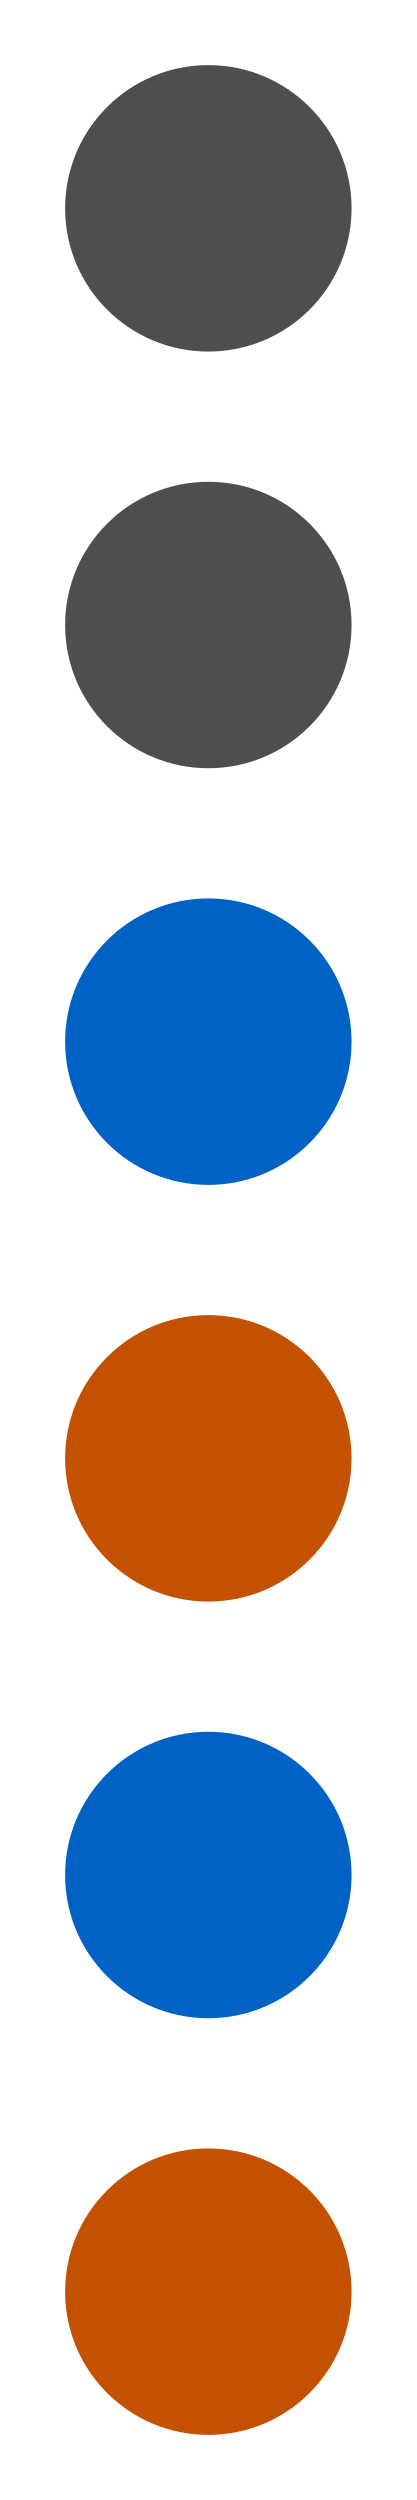
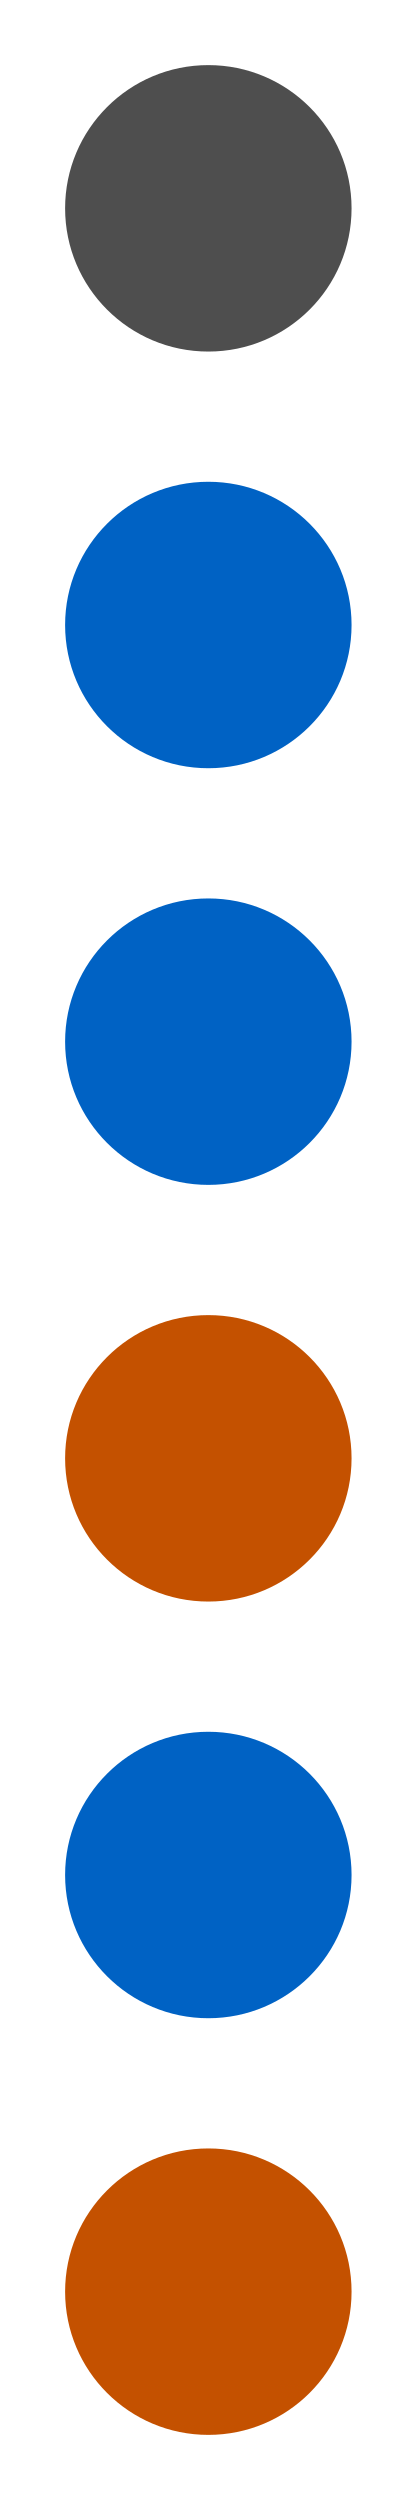
<svg xmlns="http://www.w3.org/2000/svg" width="64" height="384" viewBox="0 0 64 384" role="img" aria-label="Connect Four column 4">
  <rect width="64" height="384" fill="#ffffff00" />
  <circle cx="32" cy="32" r="22" fill="#4e4e4e" />
-   <circle cx="32" cy="96" r="22" fill="#4e4e4e" />
+   <circle cx="32" cy="96" r="22" fill="#0062c4" />
  <circle cx="32" cy="160" r="22" fill="#0062c4" />
  <circle cx="32" cy="224" r="22" fill="#c45100" />
  <circle cx="32" cy="288" r="22" fill="#0062c4" />
  <circle cx="32" cy="352" r="22" fill="#c45100" />
</svg>
